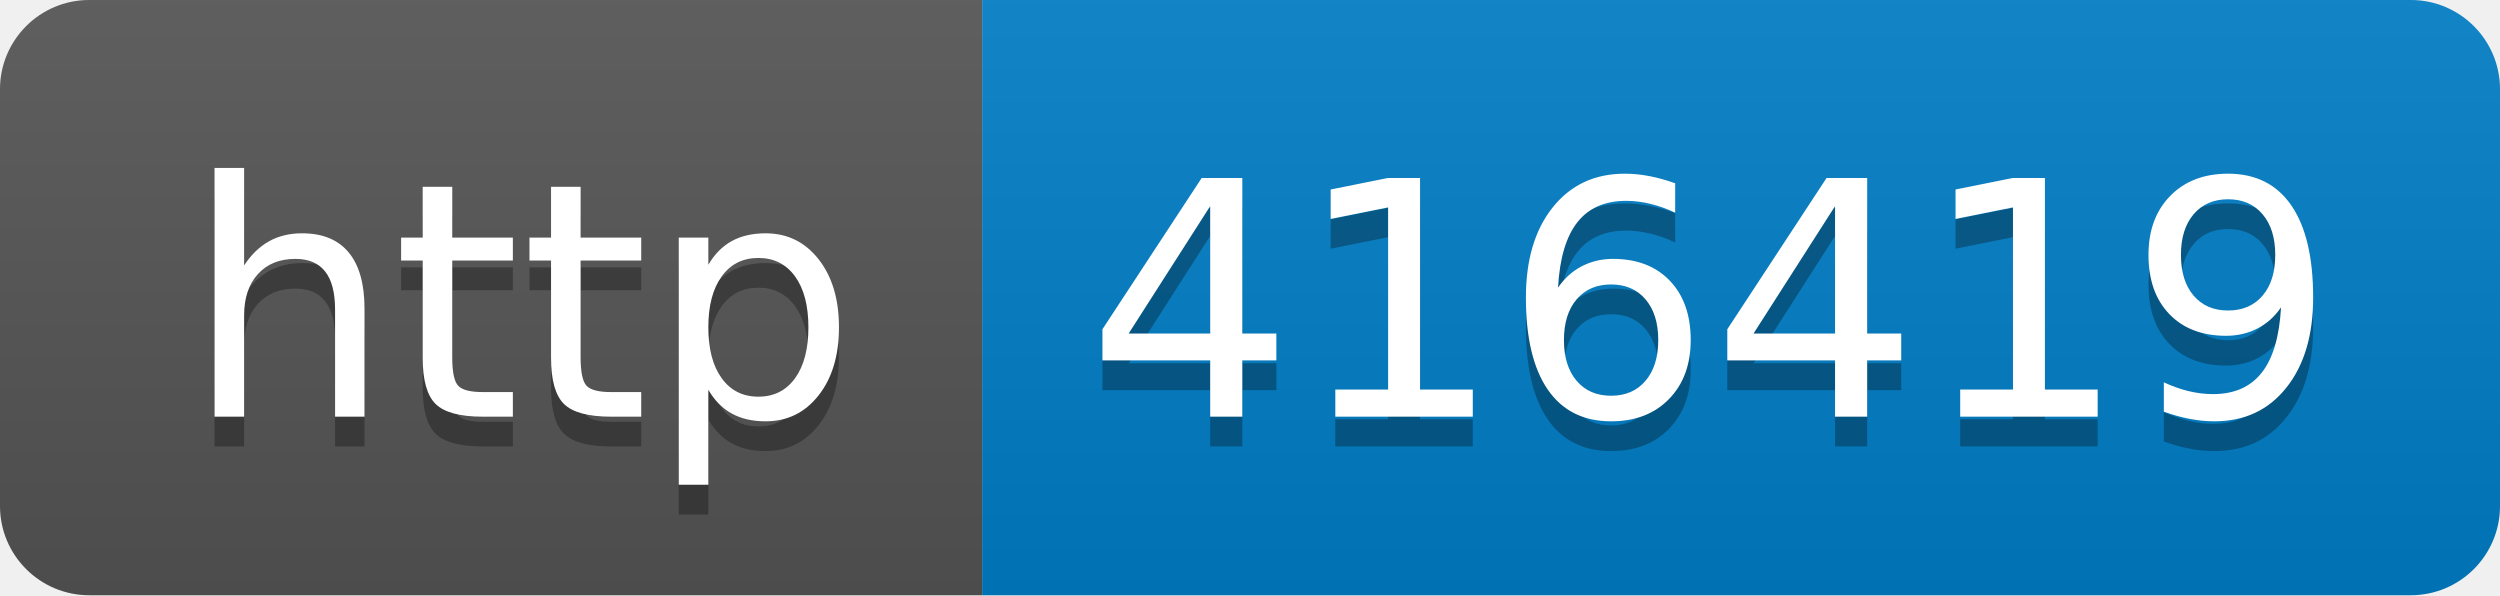
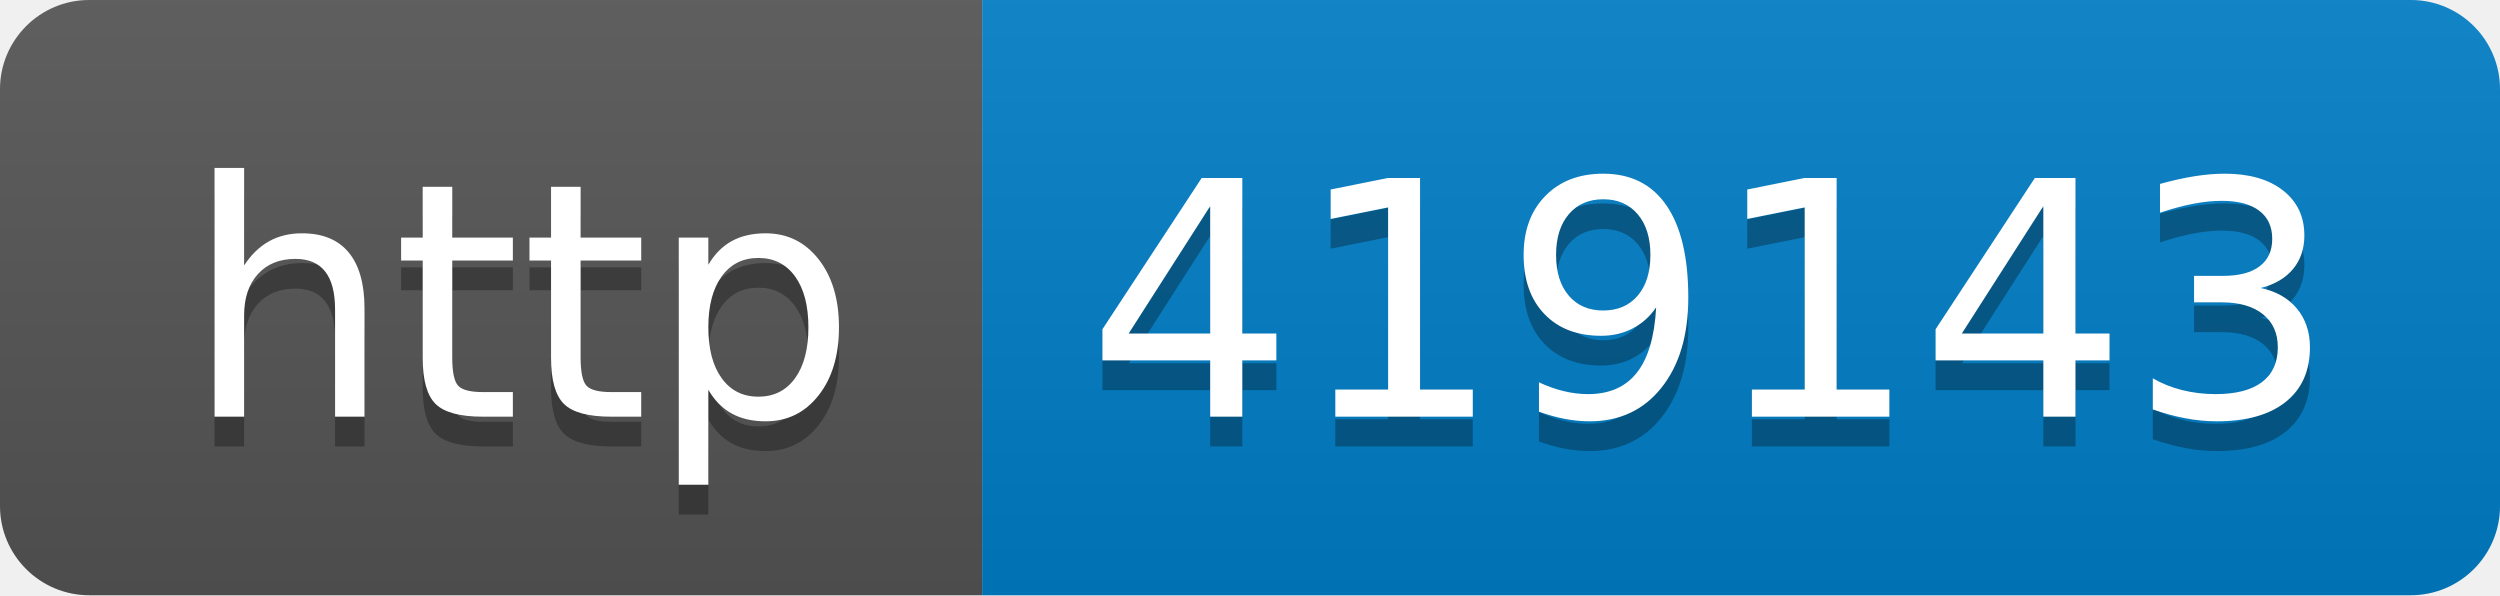
- <svg xmlns="http://www.w3.org/2000/svg" width="84" height="20" role="img" aria-label="http: 416419">
+ <svg xmlns="http://www.w3.org/2000/svg" width="84" height="20" role="img" aria-label="http: 419143">
  <linearGradient id="s" x2="0" y2="100%">
    <stop offset="0" stop-color="#bbb" stop-opacity=".1" />
    <stop offset="1" stop-opacity=".1" />
  </linearGradient>
  <clipPath id="r">
    <rect width="84" height="20" rx="3" fill="#fff" />
  </clipPath>
  <g clip-path="url(#r)">
    <rect width="33" height="20" fill="#555" />
    <rect x="33" width="51" height="20" fill="#007ec6" />
    <rect width="84" height="20" fill="url(#s)" />
  </g>
  <g fill="#fff" text-anchor="middle" font-family="Verdana,Geneva,DejaVu Sans,sans-serif" text-rendering="geometricPrecision" font-size="110">
    <text aria-hidden="true" x="175" y="150" fill="#010101" fill-opacity=".3" transform="scale(.1)" textLength="230">http</text>
    <text x="175" y="140" transform="scale(.1)" fill="#fff" textLength="230">http</text>
-     <text aria-hidden="true" x="575" y="150" fill="#010101" fill-opacity=".3" transform="scale(.1)" textLength="410">416419</text>
-     <text x="575" y="140" transform="scale(.1)" fill="#fff" textLength="410">416419</text>
+     <text aria-hidden="true" x="575" y="150" fill="#010101" fill-opacity=".3" transform="scale(.1)" textLength="410">419143</text>
+     <text x="575" y="140" transform="scale(.1)" fill="#fff" textLength="410">419143</text>
  </g>
</svg>
